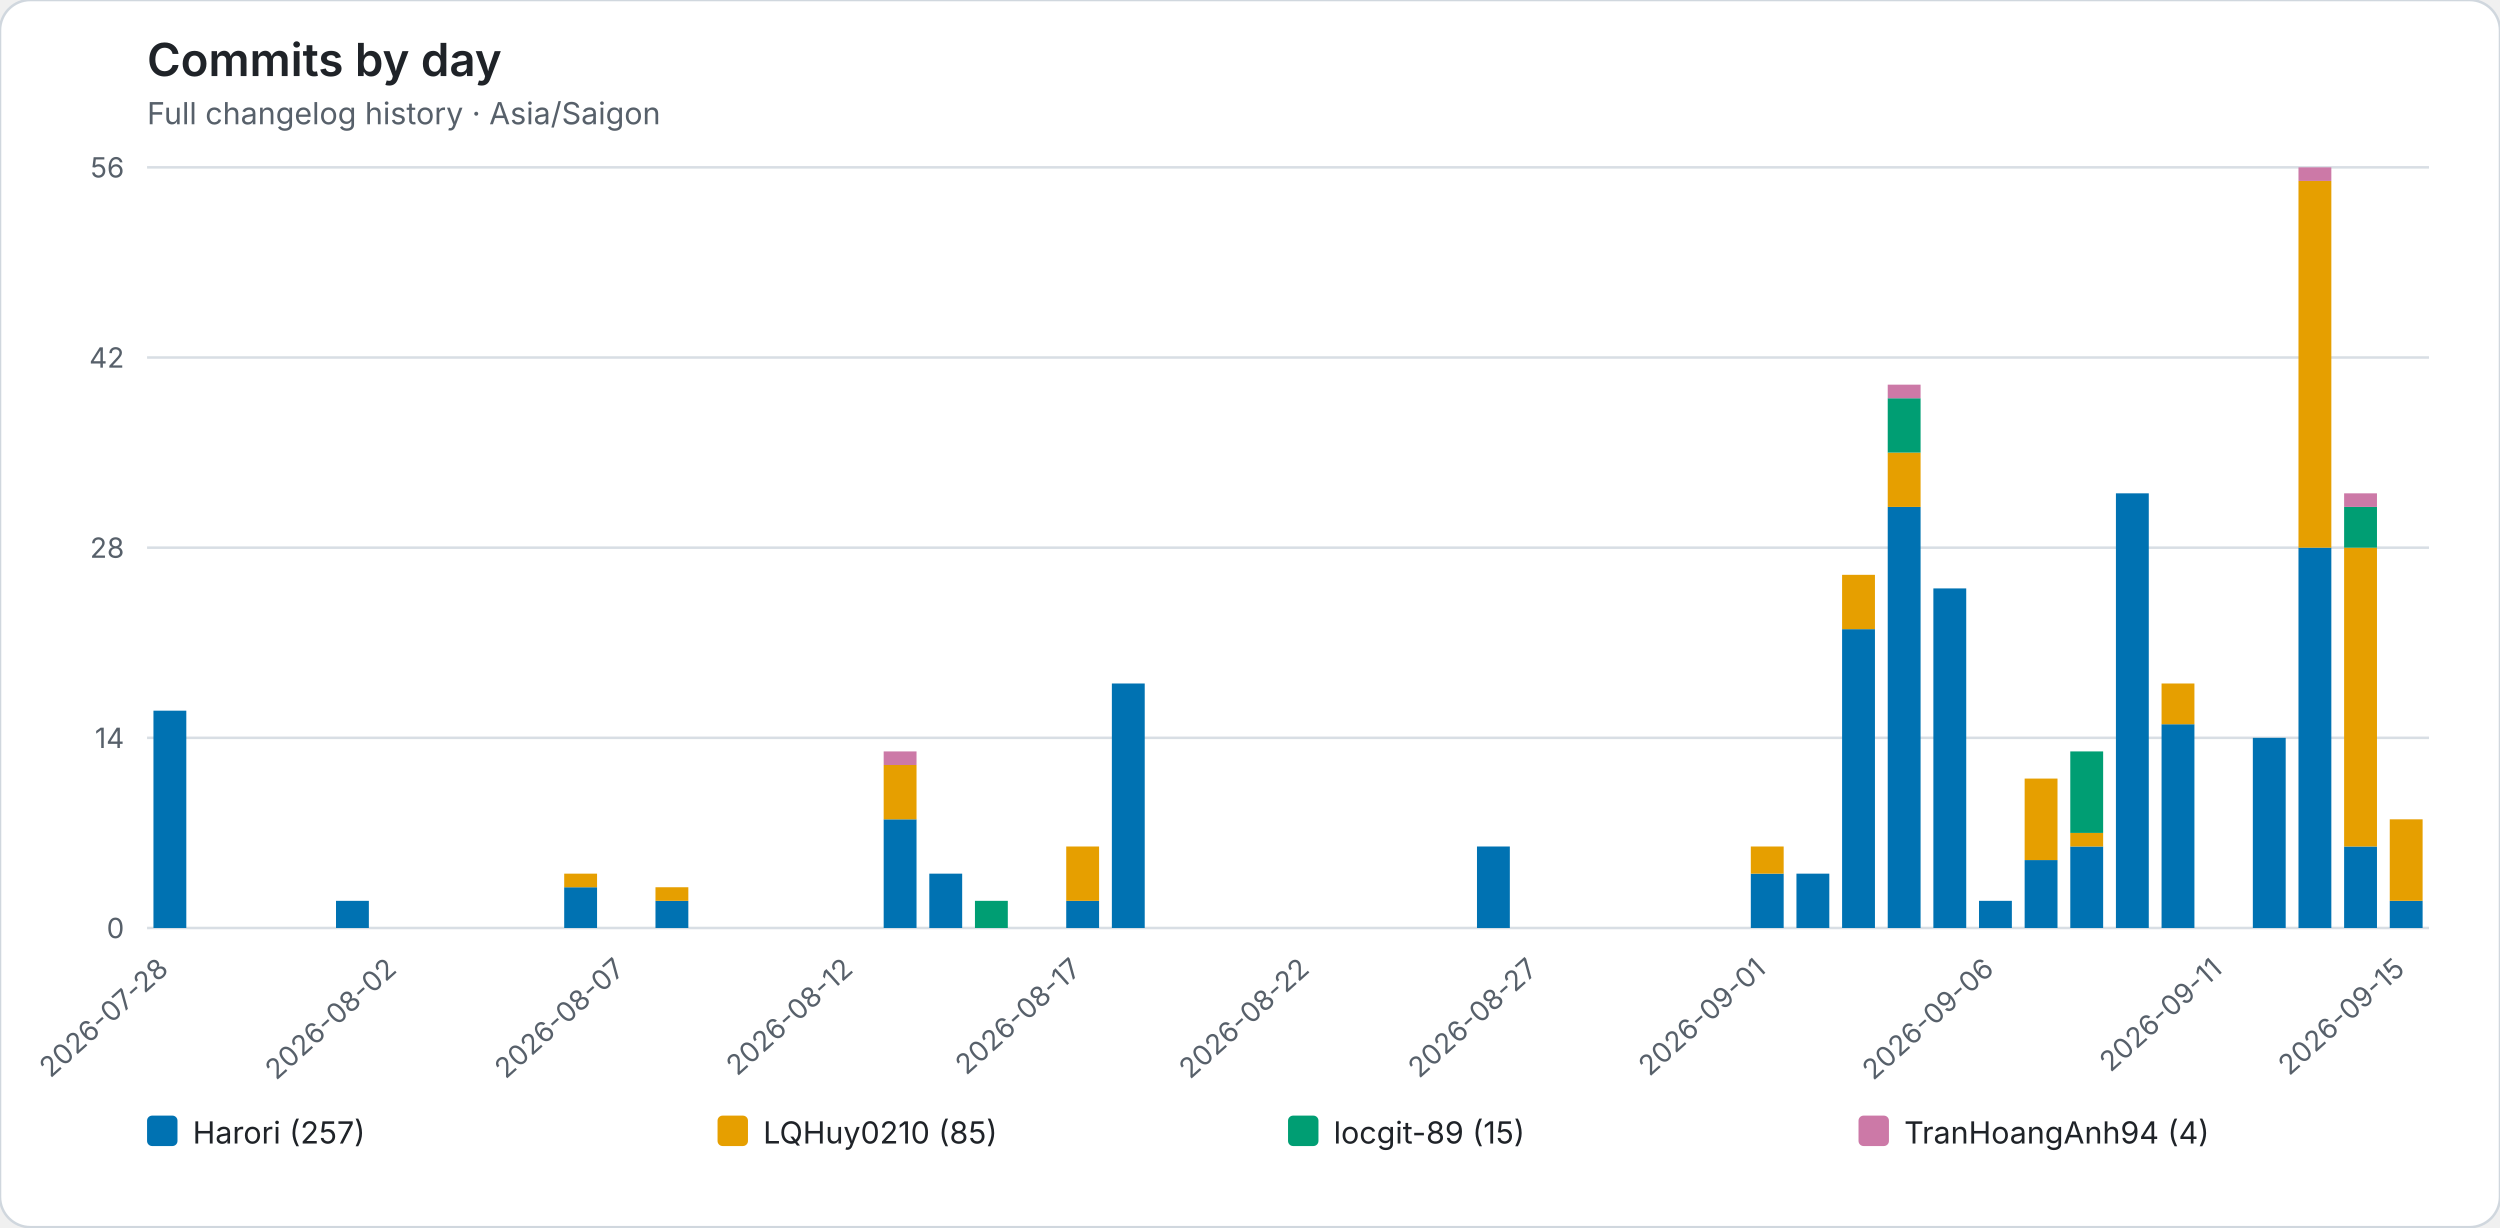
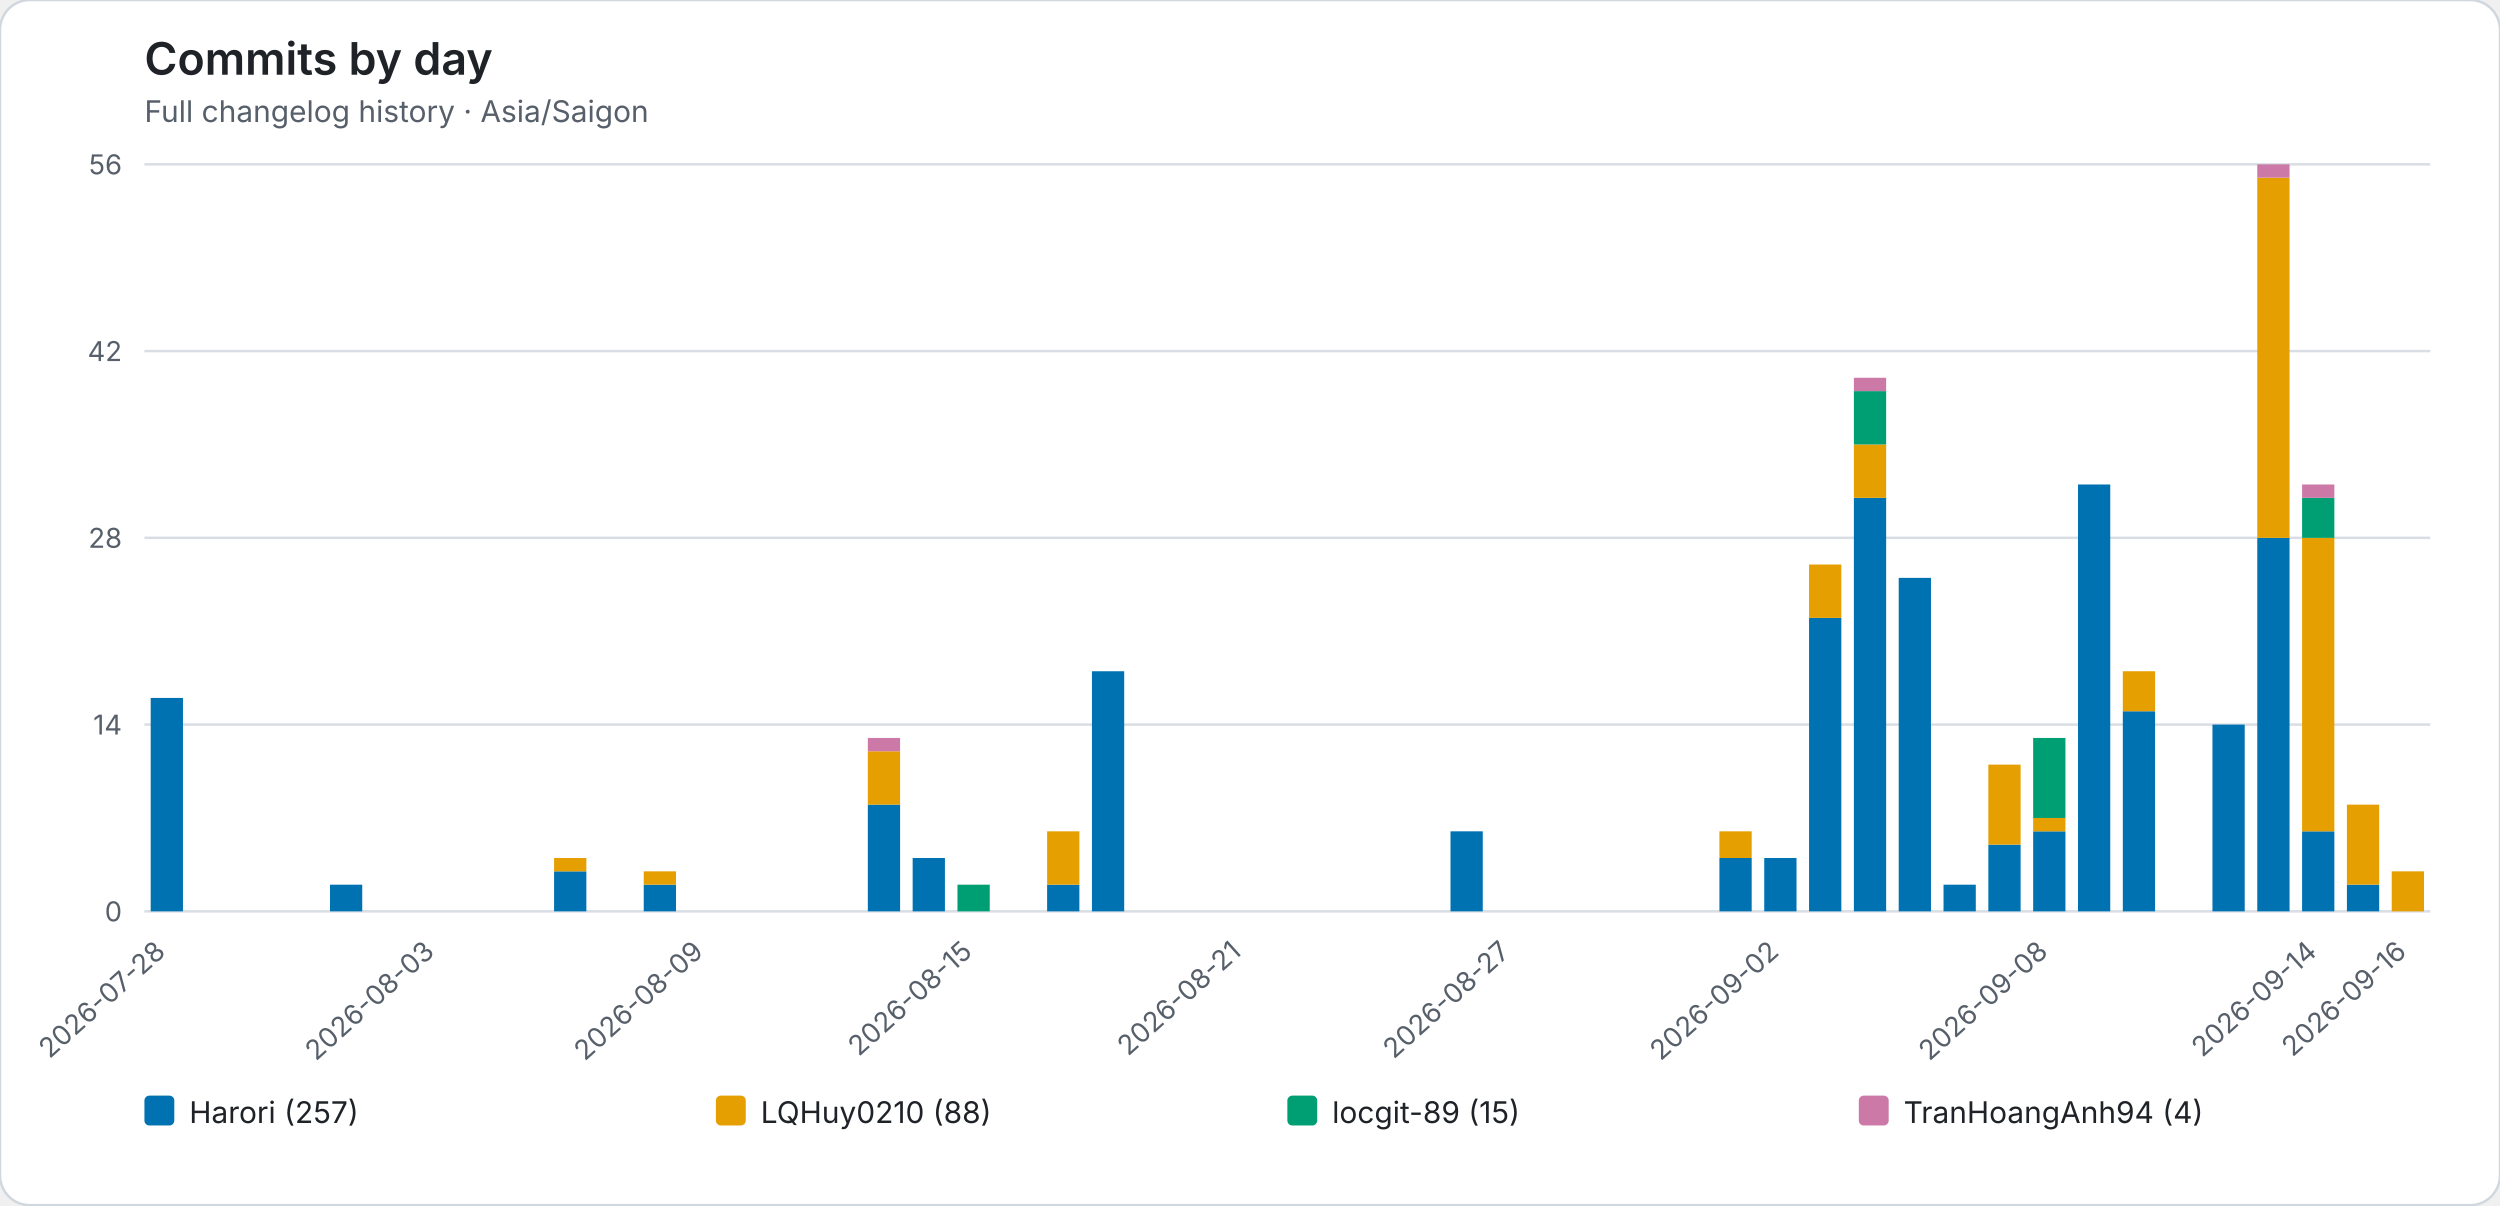
- <svg xmlns="http://www.w3.org/2000/svg" role="img" viewBox="0 0 986 484">
-   <rect width="986" height="484" rx="12" fill="#ffffff" stroke="#d0d7de" />
+ <svg xmlns="http://www.w3.org/2000/svg" role="img" viewBox="0 0 1004 484">
+   <rect width="1004" height="484" rx="12" fill="#ffffff" stroke="#d0d7de" />
  <style>text{font-family:system-ui,-apple-system,BlinkMacSystemFont,"Segoe UI",sans-serif}.axis{fill:#57606a;font-size:11px}.heading{fill:#1f2328;font-size:18px;font-weight:600}.subheading{fill:#57606a;font-size:12px}.grid{stroke:#d8dee4;stroke-width:1}.legend{fill:#1f2328;font-size:12px}</style>
  <text class="heading" x="58" y="30">Commits by day</text>
  <text class="subheading" x="58" y="49">Full changelog history · Asia/Saigon</text>
-   <line class="grid" x1="58" y1="366.00" x2="958" y2="366.00" />
+   <line class="grid" x1="58" y1="366.00" x2="976" y2="366.00" />
  <text class="axis" x="49" y="370.00" text-anchor="end">0</text>
-   <line class="grid" x1="58" y1="291.00" x2="958" y2="291.00" />
+   <line class="grid" x1="58" y1="291.00" x2="976" y2="291.00" />
  <text class="axis" x="49" y="295.00" text-anchor="end">14</text>
-   <line class="grid" x1="58" y1="216.00" x2="958" y2="216.00" />
+   <line class="grid" x1="58" y1="216.00" x2="976" y2="216.00" />
  <text class="axis" x="49" y="220.00" text-anchor="end">28</text>
-   <line class="grid" x1="58" y1="141.00" x2="958" y2="141.00" />
+   <line class="grid" x1="58" y1="141.00" x2="976" y2="141.00" />
  <text class="axis" x="49" y="145.00" text-anchor="end">42</text>
-   <line class="grid" x1="58" y1="66.00" x2="958" y2="66.00" />
+   <line class="grid" x1="58" y1="66.00" x2="976" y2="66.00" />
  <text class="axis" x="49" y="70.00" text-anchor="end">56</text>
  <g data-date="2026-07-28">
    <rect x="60.52" y="280.29" width="12.96" height="85.71" fill="#0072B2" />
  </g>
  <text class="axis" x="67.00" y="383" text-anchor="end" transform="rotate(-42 67.00 383)">2026-07-28</text>
  <g data-date="2026-07-29">
  </g>
  <g data-date="2026-07-30">
  </g>
  <g data-date="2026-07-31">
  </g>
  <g data-date="2026-08-01">
    <rect x="132.52" y="355.29" width="12.96" height="10.71" fill="#0072B2" />
  </g>
  <g data-date="2026-08-02">
  </g>
-   <text class="axis" x="157.00" y="383" text-anchor="end" transform="rotate(-42 157.00 383)">2026-08-02</text>
  <g data-date="2026-08-03">
  </g>
+   <text class="axis" x="175.00" y="383" text-anchor="end" transform="rotate(-42 175.00 383)">2026-08-03</text>
  <g data-date="2026-08-04">
  </g>
  <g data-date="2026-08-05">
  </g>
  <g data-date="2026-08-06">
    <rect x="222.52" y="349.93" width="12.96" height="16.07" fill="#0072B2" />
    <rect x="222.52" y="344.57" width="12.96" height="5.36" fill="#E69F00" />
  </g>
  <g data-date="2026-08-07">
  </g>
-   <text class="axis" x="247.00" y="383" text-anchor="end" transform="rotate(-42 247.00 383)">2026-08-07</text>
  <g data-date="2026-08-08">
    <rect x="258.52" y="355.29" width="12.96" height="10.71" fill="#0072B2" />
    <rect x="258.52" y="349.93" width="12.96" height="5.36" fill="#E69F00" />
  </g>
  <g data-date="2026-08-09">
  </g>
+   <text class="axis" x="283.00" y="383" text-anchor="end" transform="rotate(-42 283.00 383)">2026-08-09</text>
  <g data-date="2026-08-10">
  </g>
  <g data-date="2026-08-11">
  </g>
  <g data-date="2026-08-12">
  </g>
-   <text class="axis" x="337.00" y="383" text-anchor="end" transform="rotate(-42 337.00 383)">2026-08-12</text>
  <g data-date="2026-08-13">
    <rect x="348.52" y="323.14" width="12.96" height="42.86" fill="#0072B2" />
    <rect x="348.52" y="301.71" width="12.96" height="21.43" fill="#E69F00" />
    <rect x="348.52" y="296.36" width="12.96" height="5.36" fill="#CC79A7" />
  </g>
  <g data-date="2026-08-14">
    <rect x="366.52" y="344.57" width="12.96" height="21.43" fill="#0072B2" />
  </g>
  <g data-date="2026-08-15">
    <rect x="384.52" y="355.29" width="12.96" height="10.71" fill="#009E73" />
  </g>
+   <text class="axis" x="391.00" y="383" text-anchor="end" transform="rotate(-42 391.00 383)">2026-08-15</text>
  <g data-date="2026-08-16">
  </g>
  <g data-date="2026-08-17">
    <rect x="420.52" y="355.29" width="12.96" height="10.71" fill="#0072B2" />
    <rect x="420.52" y="333.86" width="12.96" height="21.43" fill="#E69F00" />
  </g>
-   <text class="axis" x="427.00" y="383" text-anchor="end" transform="rotate(-42 427.00 383)">2026-08-17</text>
  <g data-date="2026-08-18">
    <rect x="438.52" y="269.57" width="12.96" height="96.43" fill="#0072B2" />
  </g>
  <g data-date="2026-08-19">
  </g>
  <g data-date="2026-08-20">
  </g>
  <g data-date="2026-08-21">
  </g>
+   <text class="axis" x="499.00" y="383" text-anchor="end" transform="rotate(-42 499.00 383)">2026-08-21</text>
  <g data-date="2026-08-22">
  </g>
-   <text class="axis" x="517.00" y="383" text-anchor="end" transform="rotate(-42 517.00 383)">2026-08-22</text>
  <g data-date="2026-08-23">
  </g>
  <g data-date="2026-08-24">
  </g>
  <g data-date="2026-08-25">
  </g>
  <g data-date="2026-08-26">
    <rect x="582.52" y="333.86" width="12.96" height="32.14" fill="#0072B2" />
  </g>
  <g data-date="2026-08-27">
  </g>
  <text class="axis" x="607.00" y="383" text-anchor="end" transform="rotate(-42 607.00 383)">2026-08-27</text>
  <g data-date="2026-08-28">
  </g>
  <g data-date="2026-08-29">
  </g>
  <g data-date="2026-08-30">
  </g>
  <g data-date="2026-08-31">
  </g>
  <g data-date="2026-09-01">
    <rect x="690.52" y="344.57" width="12.96" height="21.43" fill="#0072B2" />
    <rect x="690.52" y="333.86" width="12.96" height="10.71" fill="#E69F00" />
  </g>
-   <text class="axis" x="697.00" y="383" text-anchor="end" transform="rotate(-42 697.00 383)">2026-09-01</text>
  <g data-date="2026-09-02">
    <rect x="708.52" y="344.57" width="12.96" height="21.43" fill="#0072B2" />
  </g>
+   <text class="axis" x="715.00" y="383" text-anchor="end" transform="rotate(-42 715.00 383)">2026-09-02</text>
  <g data-date="2026-09-03">
    <rect x="726.52" y="248.14" width="12.96" height="117.86" fill="#0072B2" />
    <rect x="726.52" y="226.71" width="12.96" height="21.43" fill="#E69F00" />
  </g>
  <g data-date="2026-09-04">
    <rect x="744.52" y="199.93" width="12.96" height="166.07" fill="#0072B2" />
    <rect x="744.52" y="178.50" width="12.96" height="21.43" fill="#E69F00" />
    <rect x="744.52" y="157.07" width="12.96" height="21.43" fill="#009E73" />
    <rect x="744.52" y="151.71" width="12.96" height="5.36" fill="#CC79A7" />
  </g>
  <g data-date="2026-09-05">
    <rect x="762.52" y="232.07" width="12.96" height="133.93" fill="#0072B2" />
  </g>
  <g data-date="2026-09-06">
    <rect x="780.52" y="355.29" width="12.96" height="10.71" fill="#0072B2" />
  </g>
-   <text class="axis" x="787.00" y="383" text-anchor="end" transform="rotate(-42 787.00 383)">2026-09-06</text>
  <g data-date="2026-09-07">
    <rect x="798.52" y="339.21" width="12.96" height="26.79" fill="#0072B2" />
    <rect x="798.52" y="307.07" width="12.96" height="32.14" fill="#E69F00" />
  </g>
  <g data-date="2026-09-08">
    <rect x="816.52" y="333.86" width="12.96" height="32.14" fill="#0072B2" />
    <rect x="816.52" y="328.50" width="12.96" height="5.36" fill="#E69F00" />
    <rect x="816.52" y="296.36" width="12.96" height="32.14" fill="#009E73" />
  </g>
+   <text class="axis" x="823.00" y="383" text-anchor="end" transform="rotate(-42 823.00 383)">2026-09-08</text>
  <g data-date="2026-09-09">
    <rect x="834.52" y="194.57" width="12.96" height="171.43" fill="#0072B2" />
  </g>
  <g data-date="2026-09-10">
    <rect x="852.52" y="285.64" width="12.96" height="80.36" fill="#0072B2" />
    <rect x="852.52" y="269.57" width="12.96" height="16.07" fill="#E69F00" />
  </g>
  <g data-date="2026-09-11">
  </g>
-   <text class="axis" x="877.00" y="383" text-anchor="end" transform="rotate(-42 877.00 383)">2026-09-11</text>
  <g data-date="2026-09-12">
    <rect x="888.52" y="291.00" width="12.96" height="75.00" fill="#0072B2" />
  </g>
  <g data-date="2026-09-13">
    <rect x="906.52" y="216.00" width="12.96" height="150.00" fill="#0072B2" />
    <rect x="906.52" y="71.36" width="12.96" height="144.64" fill="#E69F00" />
    <rect x="906.52" y="66.00" width="12.96" height="5.36" fill="#CC79A7" />
  </g>
  <g data-date="2026-09-14">
    <rect x="924.52" y="333.86" width="12.96" height="32.14" fill="#0072B2" />
    <rect x="924.52" y="216.00" width="12.96" height="117.86" fill="#E69F00" />
    <rect x="924.52" y="199.93" width="12.96" height="16.07" fill="#009E73" />
    <rect x="924.52" y="194.57" width="12.96" height="5.36" fill="#CC79A7" />
  </g>
+   <text class="axis" x="931.00" y="383" text-anchor="end" transform="rotate(-42 931.00 383)">2026-09-14</text>
  <g data-date="2026-09-15">
    <rect x="942.52" y="355.29" width="12.96" height="10.71" fill="#0072B2" />
    <rect x="942.52" y="323.14" width="12.96" height="32.14" fill="#E69F00" />
  </g>
-   <text class="axis" x="949.00" y="383" text-anchor="end" transform="rotate(-42 949.00 383)">2026-09-15</text>
+   <g data-date="2026-09-16">
+     <rect x="960.52" y="349.93" width="12.96" height="16.07" fill="#E69F00" />
+   </g>
+   <text class="axis" x="967.00" y="383" text-anchor="end" transform="rotate(-42 967.00 383)">2026-09-16</text>
  <rect x="58.00" y="440" width="12" height="12" rx="2" fill="#0072B2" />
  <text class="legend" x="76.00" y="451">Harori (257)</text>
-   <rect x="283.00" y="440" width="12" height="12" rx="2" fill="#E69F00" />
-   <text class="legend" x="301.00" y="451">LQHuy0210 (85)</text>
-   <rect x="508.00" y="440" width="12" height="12" rx="2" fill="#009E73" />
-   <text class="legend" x="526.00" y="451">locgit-89 (15)</text>
-   <rect x="733.00" y="440" width="12" height="12" rx="2" fill="#CC79A7" />
-   <text class="legend" x="751.00" y="451">TranHoangAnh94 (4)</text>
+   <rect x="287.50" y="440" width="12" height="12" rx="2" fill="#E69F00" />
+   <text class="legend" x="305.50" y="451">LQHuy0210 (88)</text>
+   <rect x="517.00" y="440" width="12" height="12" rx="2" fill="#009E73" />
+   <text class="legend" x="535.00" y="451">locgit-89 (15)</text>
+   <rect x="746.50" y="440" width="12" height="12" rx="2" fill="#CC79A7" />
+   <text class="legend" x="764.50" y="451">TranHoangAnh94 (4)</text>
</svg>
